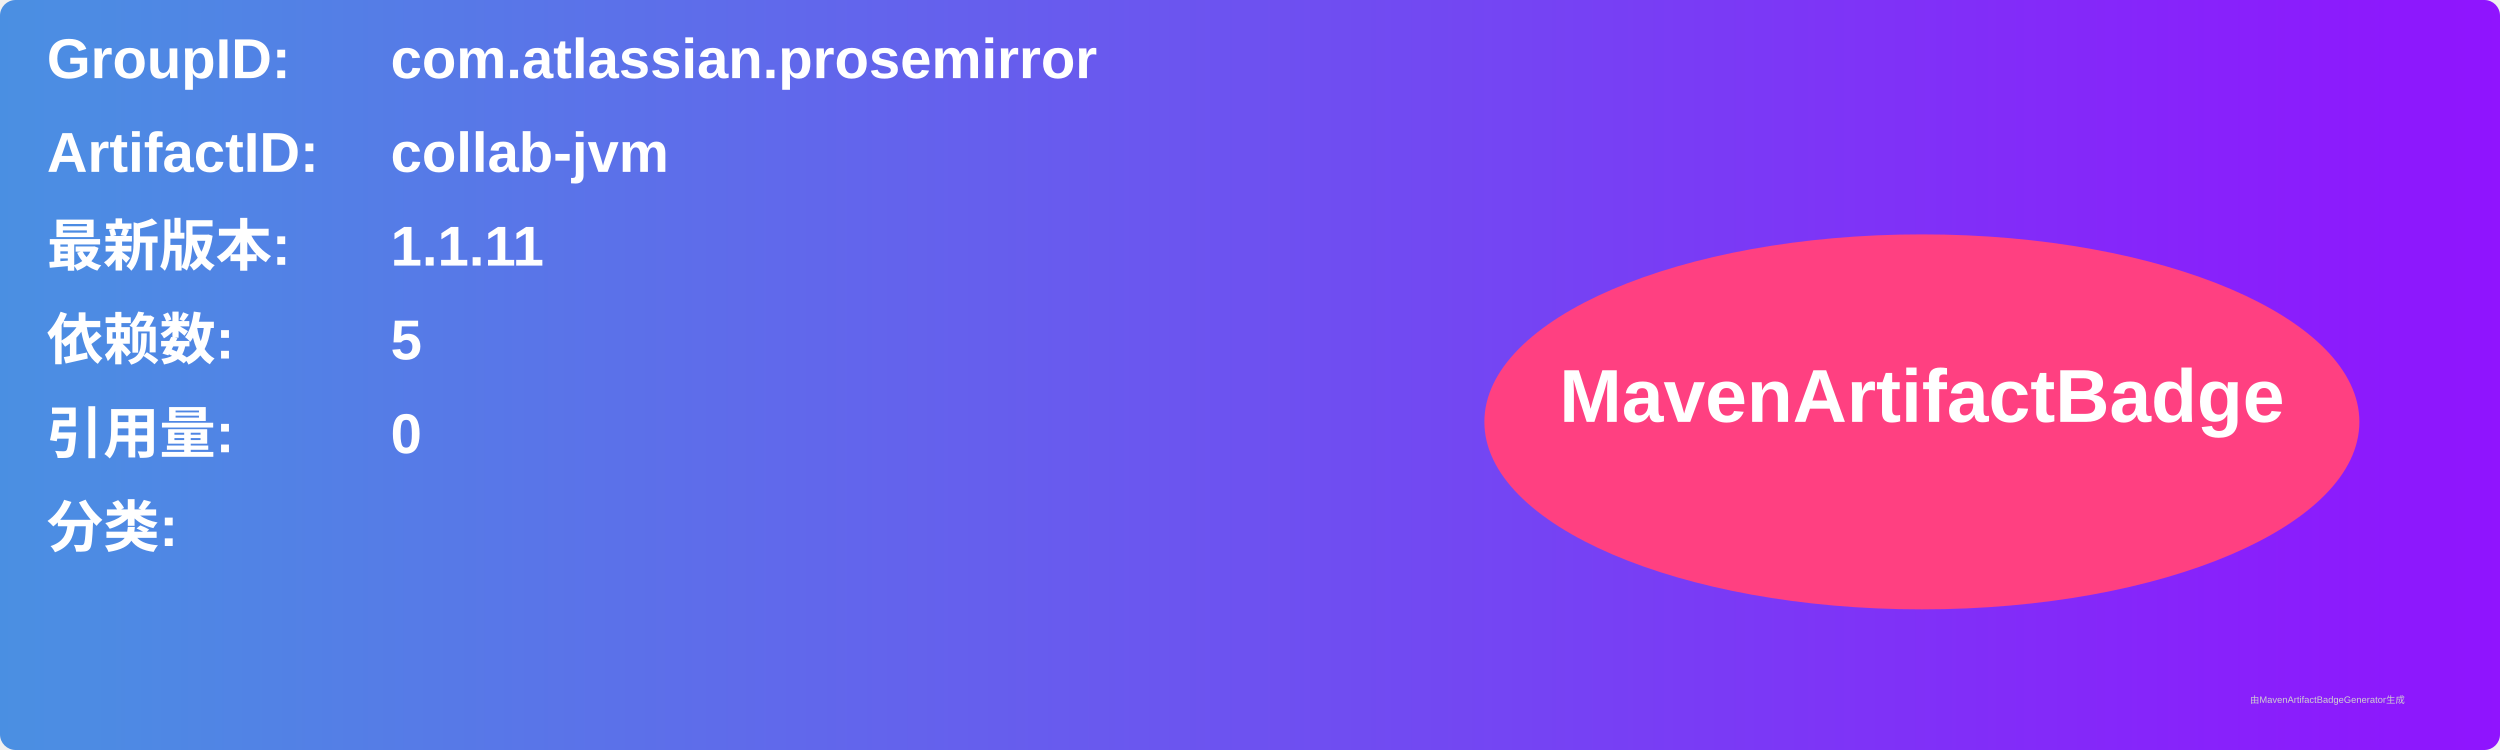
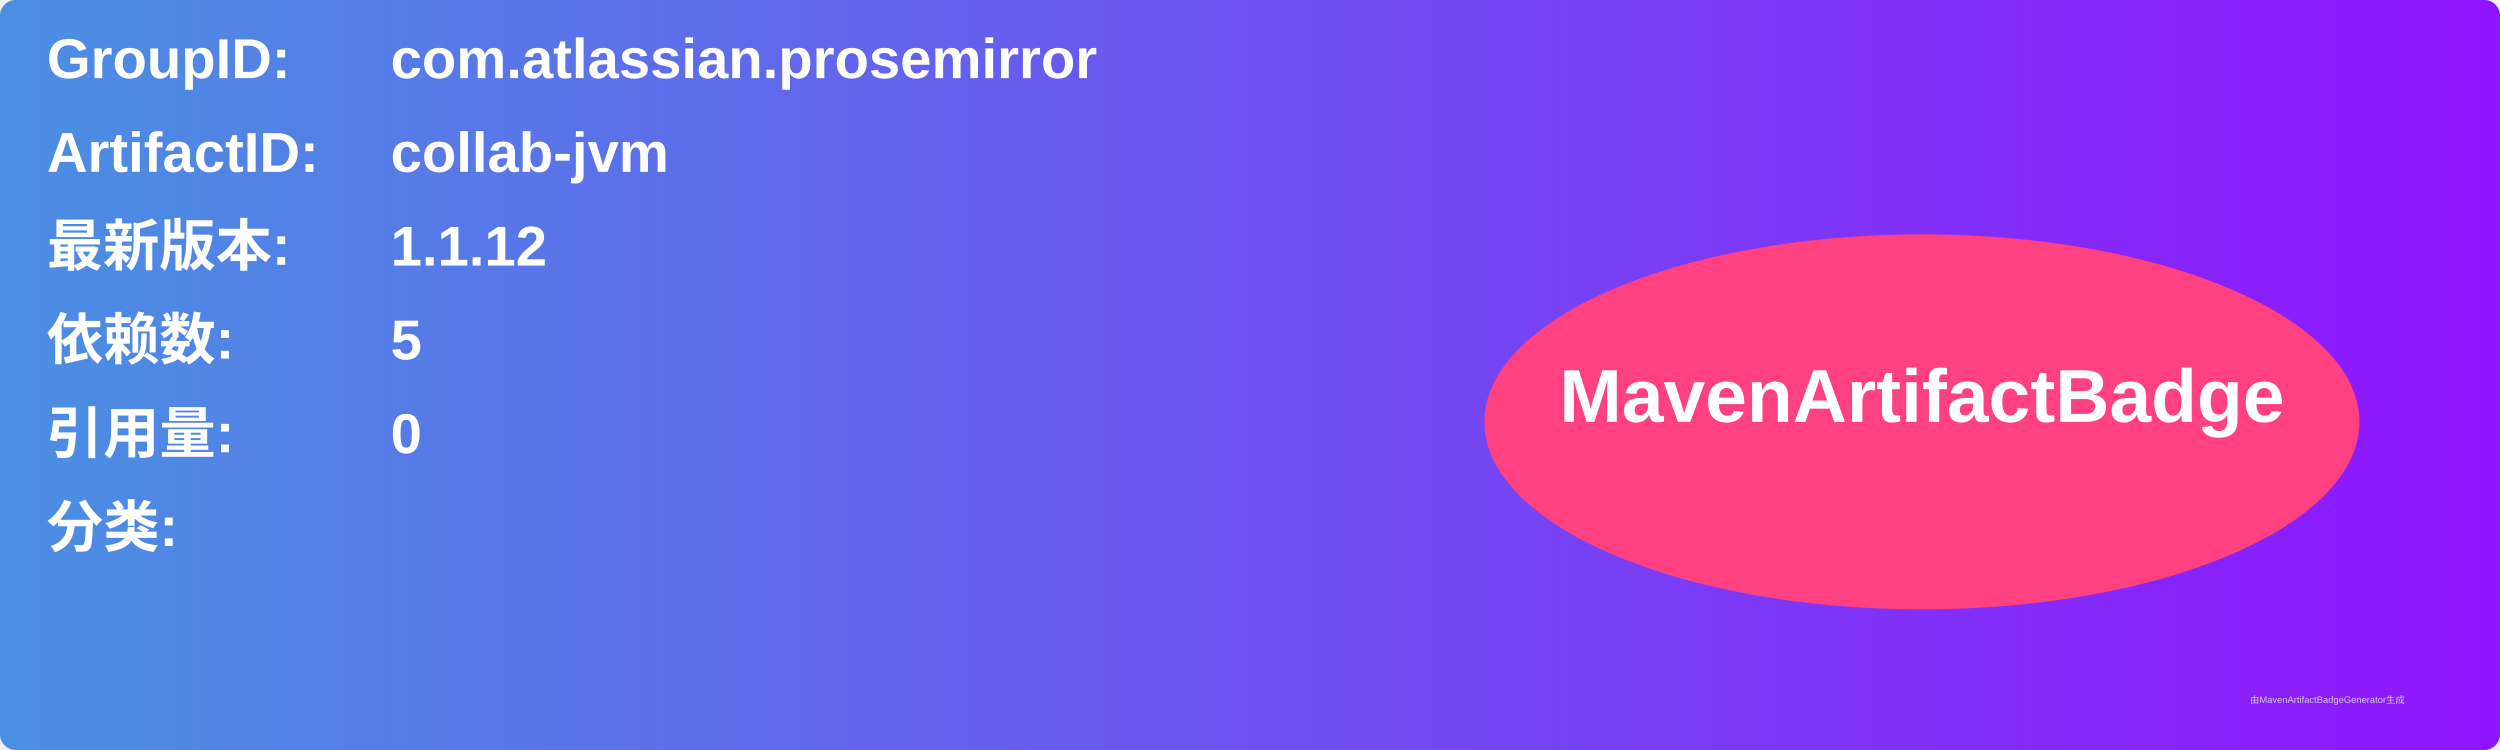
<svg xmlns="http://www.w3.org/2000/svg" width="800" height="240" viewBox="0 0 800 240">
  <linearGradient id="grad" x1="0%" y1="0%" x2="100%" y2="0%">
    <stop offset="0%" stop-color="#4a90e2" />
    <stop offset="100%" stop-color="#9013fe" />
  </linearGradient>
  <rect width="100%" height="100%" rx="5" ry="5" fill="url(#grad)" />
  <g transform="translate(15, 15)">
    <text x="0" y="10" font-family="Arial" font-size="18" fill="white" font-weight="bold" width="260">GroupID:</text>
    <text x="110" y="10" font-family="Arial" font-size="18" fill="white" font-weight="bold" width="460">com.atlassian.prosemirror</text>
    <text x="0" y="40" font-family="Arial" font-size="18" fill="white" font-weight="bold" width="260">ArtifactID:</text>
    <text x="110" y="40" font-family="Arial" font-size="18" fill="white" font-weight="bold" width="460">collab-jvm</text>
    <text x="0" y="70" font-family="Arial" font-size="18" fill="white" font-weight="bold">最新版本:</text>
    <text x="110" y="70" font-family="Arial" font-size="18" fill="white" font-weight="bold">
-       <tspan font-weight="bold">1.1.11</tspan>
+       <tspan font-weight="bold">1.1.12</tspan>
    </text>
    <text x="0" y="100" font-family="Arial" font-size="18" fill="white" font-weight="bold">依赖数: </text>
    <text x="110" y="100" font-family="Arial" font-size="18" fill="white">
      <tspan font-weight="bold">5</tspan>
    </text>
    <text x="0" y="130" font-family="Arial" font-size="18" fill="white" font-weight="bold">引用量: </text>
    <text x="110" y="130" font-family="Arial" font-size="18" fill="white">
      <tspan font-weight="bold">0</tspan>
    </text>
    <text x="0" y="160" font-family="Arial" font-size="18" fill="white" font-weight="bold">分类:</text>
    <text x="10" y="190" font-family="Arial" font-size="10" fill="white">
      <tspan font-weight="bold" />
    </text>
    <ellipse cx="600" cy="120" rx="140" ry="60" fill="#ff4081" />
    <text x="600" y="120" text-anchor="middle" font-family="Arial" font-size="24" fill="white" font-weight="bold">MavenArtifactBadge</text>
  </g>
  <text x="720" y="225" font-family="Arial" font-size="3" fill="#d0d0d0">由MavenArtifactBadgeGenerator生成</text>
</svg>
